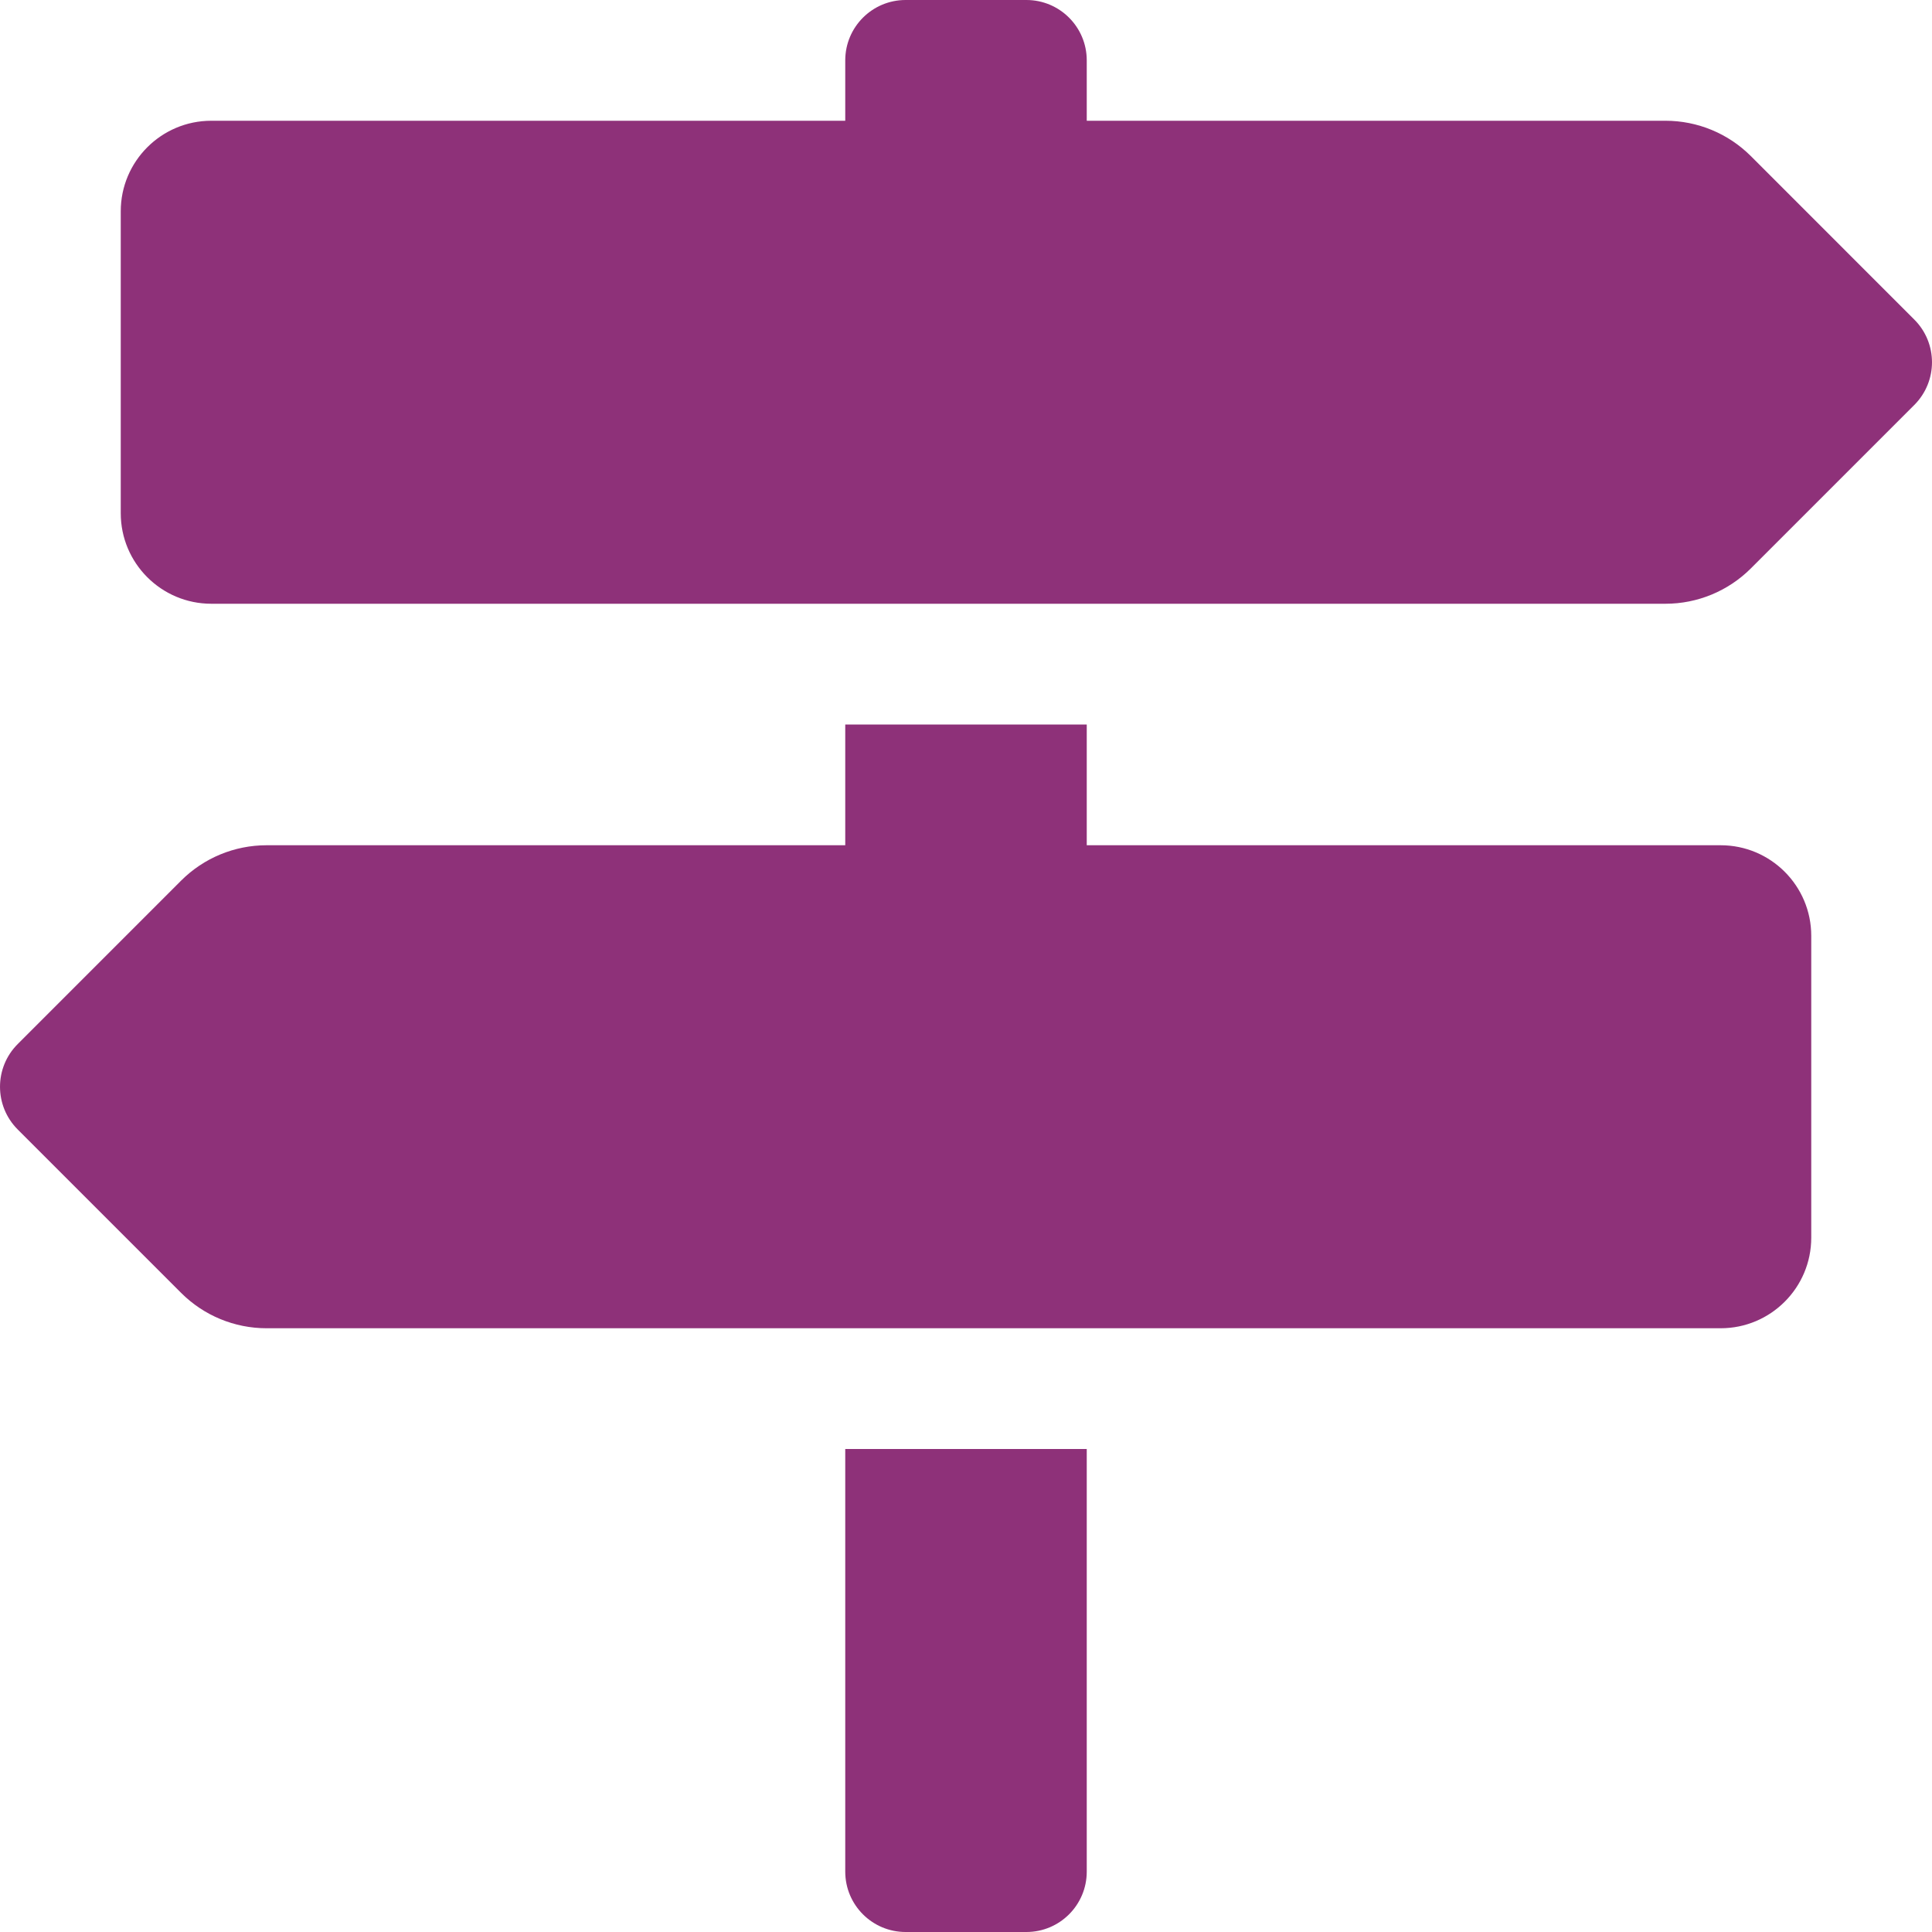
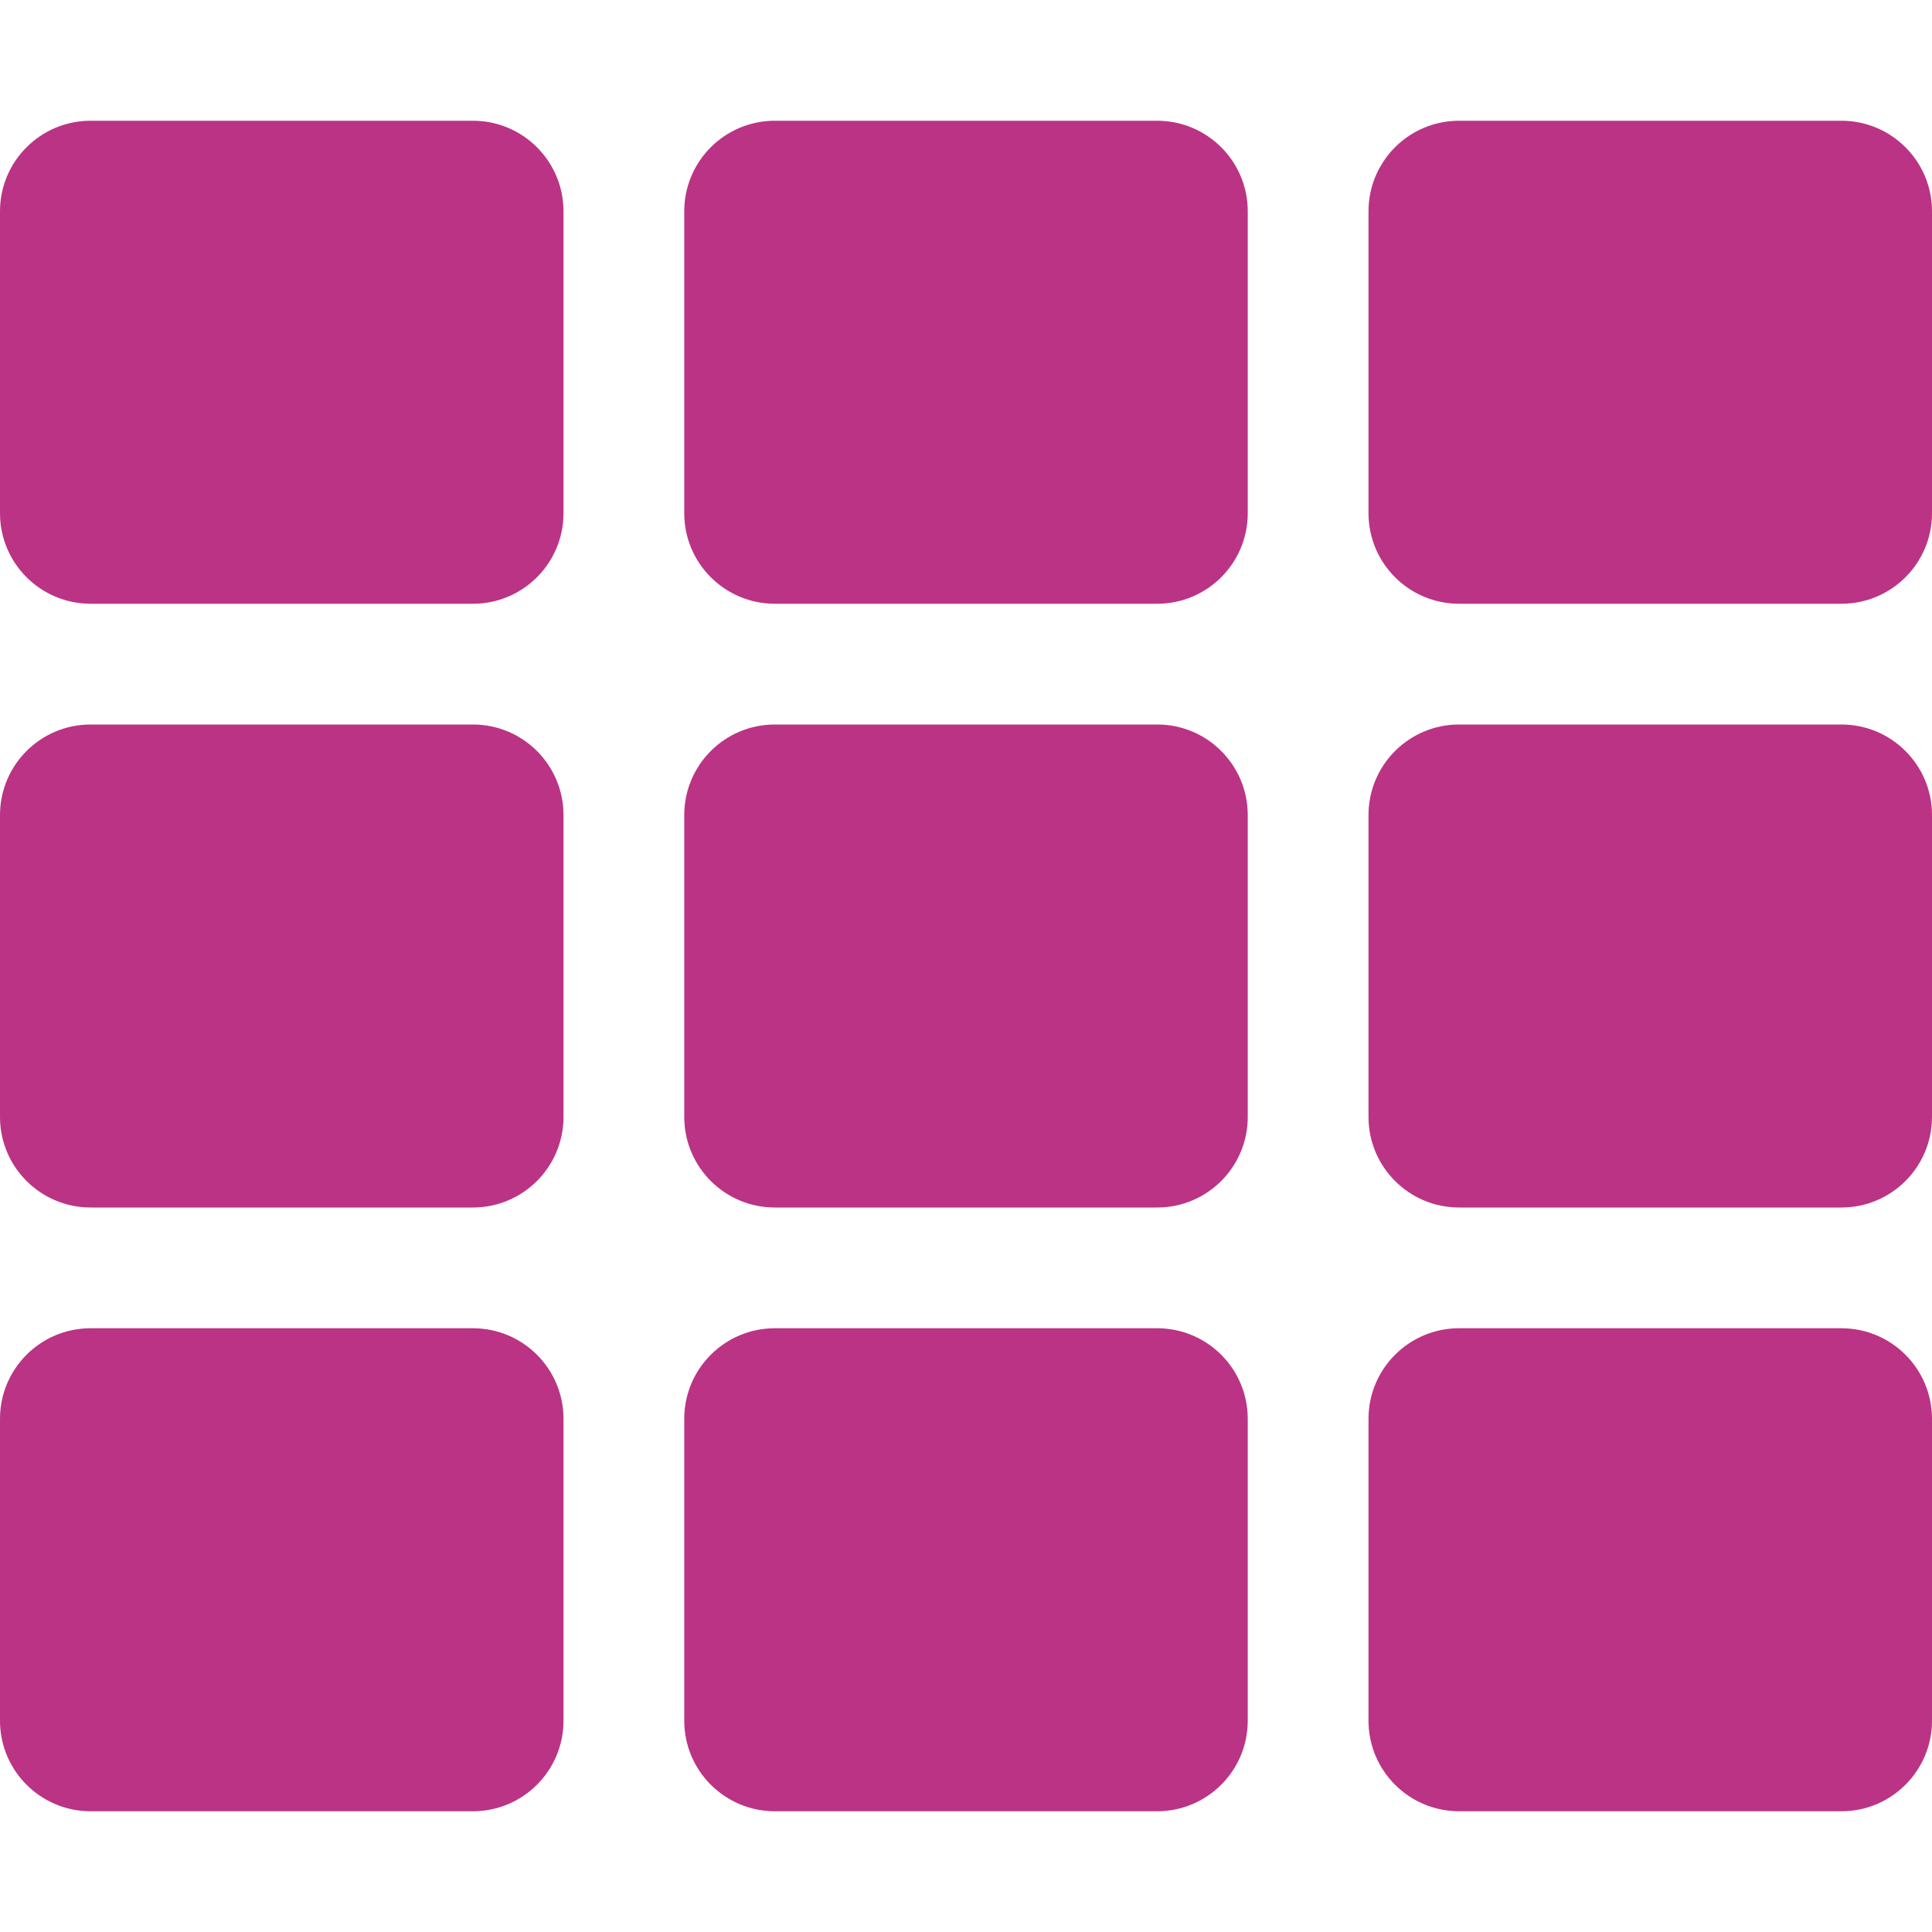
- <svg xmlns="http://www.w3.org/2000/svg" style="fill:#8E3179;" viewBox="0 0 512 512">
-   <path d="M507.31 84.69L464 41.37c-6-6-14.14-9.37-22.63-9.37H288V16c0-8.84-7.16-16-16-16h-32c-8.84 0-16 7.16-16 16v16H56c-13.25 0-24 10.75-24 24v80c0 13.25 10.75 24 24 24h385.37c8.49 0 16.62-3.37 22.63-9.37l43.31-43.31c6.25-6.26 6.25-16.38 0-22.63zM224 496c0 8.84 7.16 16 16 16h32c8.84 0 16-7.16 16-16V384h-64v112zm232-272H288v-32h-64v32H70.63c-8.49 0-16.62 3.37-22.63 9.37L4.69 276.69c-6.25 6.25-6.25 16.38 0 22.63L48 342.63c6 6 14.14 9.37 22.63 9.37H456c13.25 0 24-10.75 24-24v-80c0-13.25-10.75-24-24-24z" />
+ <svg xmlns="http://www.w3.org/2000/svg" style="fill:#BB3385;" viewBox="0 0 512 512">
+   <path d="M149.333 56v80c0 13.255-10.745 24-24 24H24c-13.255 0-24-10.745-24-24V56c0-13.255 10.745-24 24-24h101.333c13.255 0 24 10.745 24 24zm181.334 240v-80c0-13.255-10.745-24-24-24H205.333c-13.255 0-24 10.745-24 24v80c0 13.255 10.745 24 24 24h101.333c13.256 0 24.001-10.745 24.001-24zm32-240v80c0 13.255 10.745 24 24 24H488c13.255 0 24-10.745 24-24V56c0-13.255-10.745-24-24-24H386.667c-13.255 0-24 10.745-24 24zm-32 80V56c0-13.255-10.745-24-24-24H205.333c-13.255 0-24 10.745-24 24v80c0 13.255 10.745 24 24 24h101.333c13.256 0 24.001-10.745 24.001-24zm-205.334 56H24c-13.255 0-24 10.745-24 24v80c0 13.255 10.745 24 24 24h101.333c13.255 0 24-10.745 24-24v-80c0-13.255-10.745-24-24-24zM0 376v80c0 13.255 10.745 24 24 24h101.333c13.255 0 24-10.745 24-24v-80c0-13.255-10.745-24-24-24H24c-13.255 0-24 10.745-24 24zm386.667-56H488c13.255 0 24-10.745 24-24v-80c0-13.255-10.745-24-24-24H386.667c-13.255 0-24 10.745-24 24v80c0 13.255 10.745 24 24 24zm0 160H488c13.255 0 24-10.745 24-24v-80c0-13.255-10.745-24-24-24H386.667c-13.255 0-24 10.745-24 24v80c0 13.255 10.745 24 24 24zM181.333 376v80c0 13.255 10.745 24 24 24h101.333c13.255 0 24-10.745 24-24v-80c0-13.255-10.745-24-24-24H205.333c-13.255 0-24 10.745-24 24z" />
</svg>
